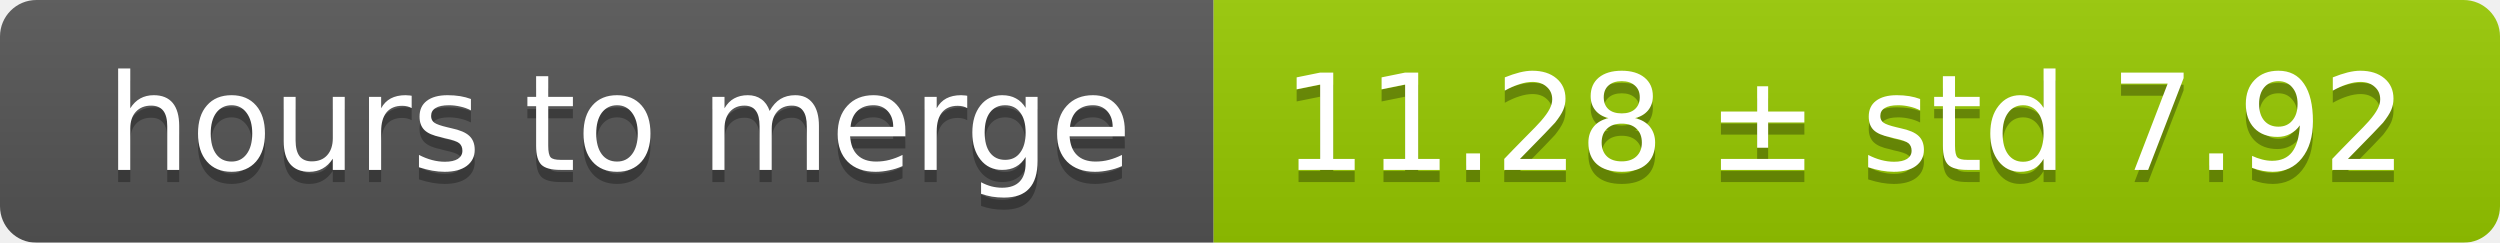
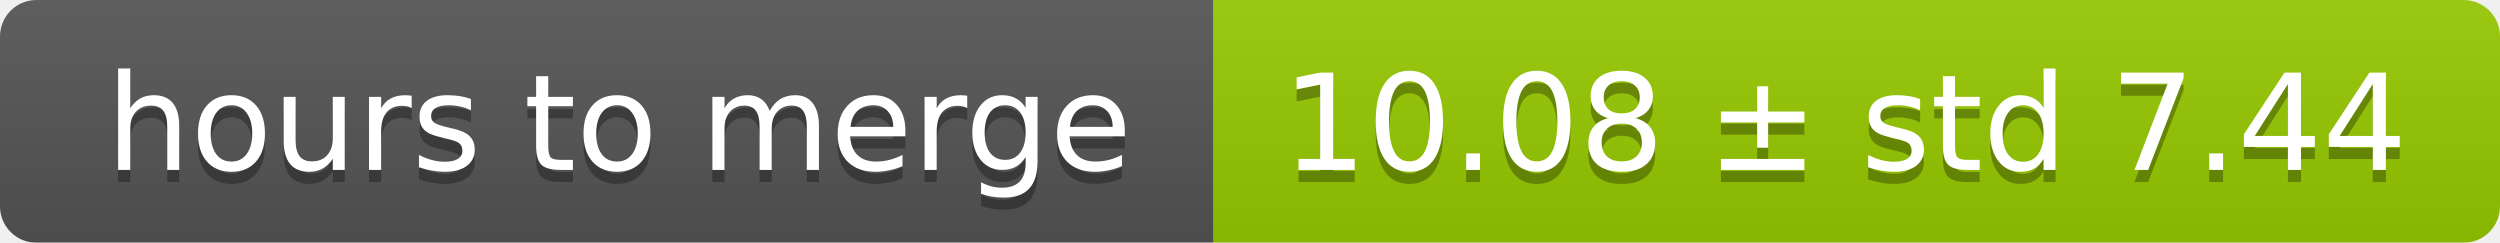
<svg xmlns="http://www.w3.org/2000/svg" width="206" height="20">
  <linearGradient id="smooth" x2="0" y2="100%">
    <stop offset="0" stop-color="#bbb" stop-opacity=".1" />
    <stop offset="1" stop-opacity=".1" />
  </linearGradient>
  <mask id="round">
    <rect width="206" height="20" rx="3" fill="#fff" />
  </mask>
  <g mask="url(#round)">
    <rect width="100" height="20" fill="#555" />
    <rect x="100" width="106" height="20" fill="#97ca00" />
    <rect width="206" height="20" fill="url(#smooth)" />
  </g>
  <g fill="#fff" text-anchor="middle" font-family="DejaVu Sans,Verdana,Geneva,sans-serif" font-size="11">
    <text x="51" y="15" fill="#010101" fill-opacity=".3">hours to merge</text>
    <text x="51" y="14">hours to merge</text>
-     <text x="152" y="15" fill="#010101" fill-opacity=".3">11.28 ± std 7.92</text>
-     <text x="152" y="14">11.28 ± std 7.92</text>
+     <text x="152" y="15" fill="#010101" fill-opacity=".3">10.08 ± std 7.44</text>
+     <text x="152" y="14">10.08 ± std 7.44</text>
  </g>
</svg>
